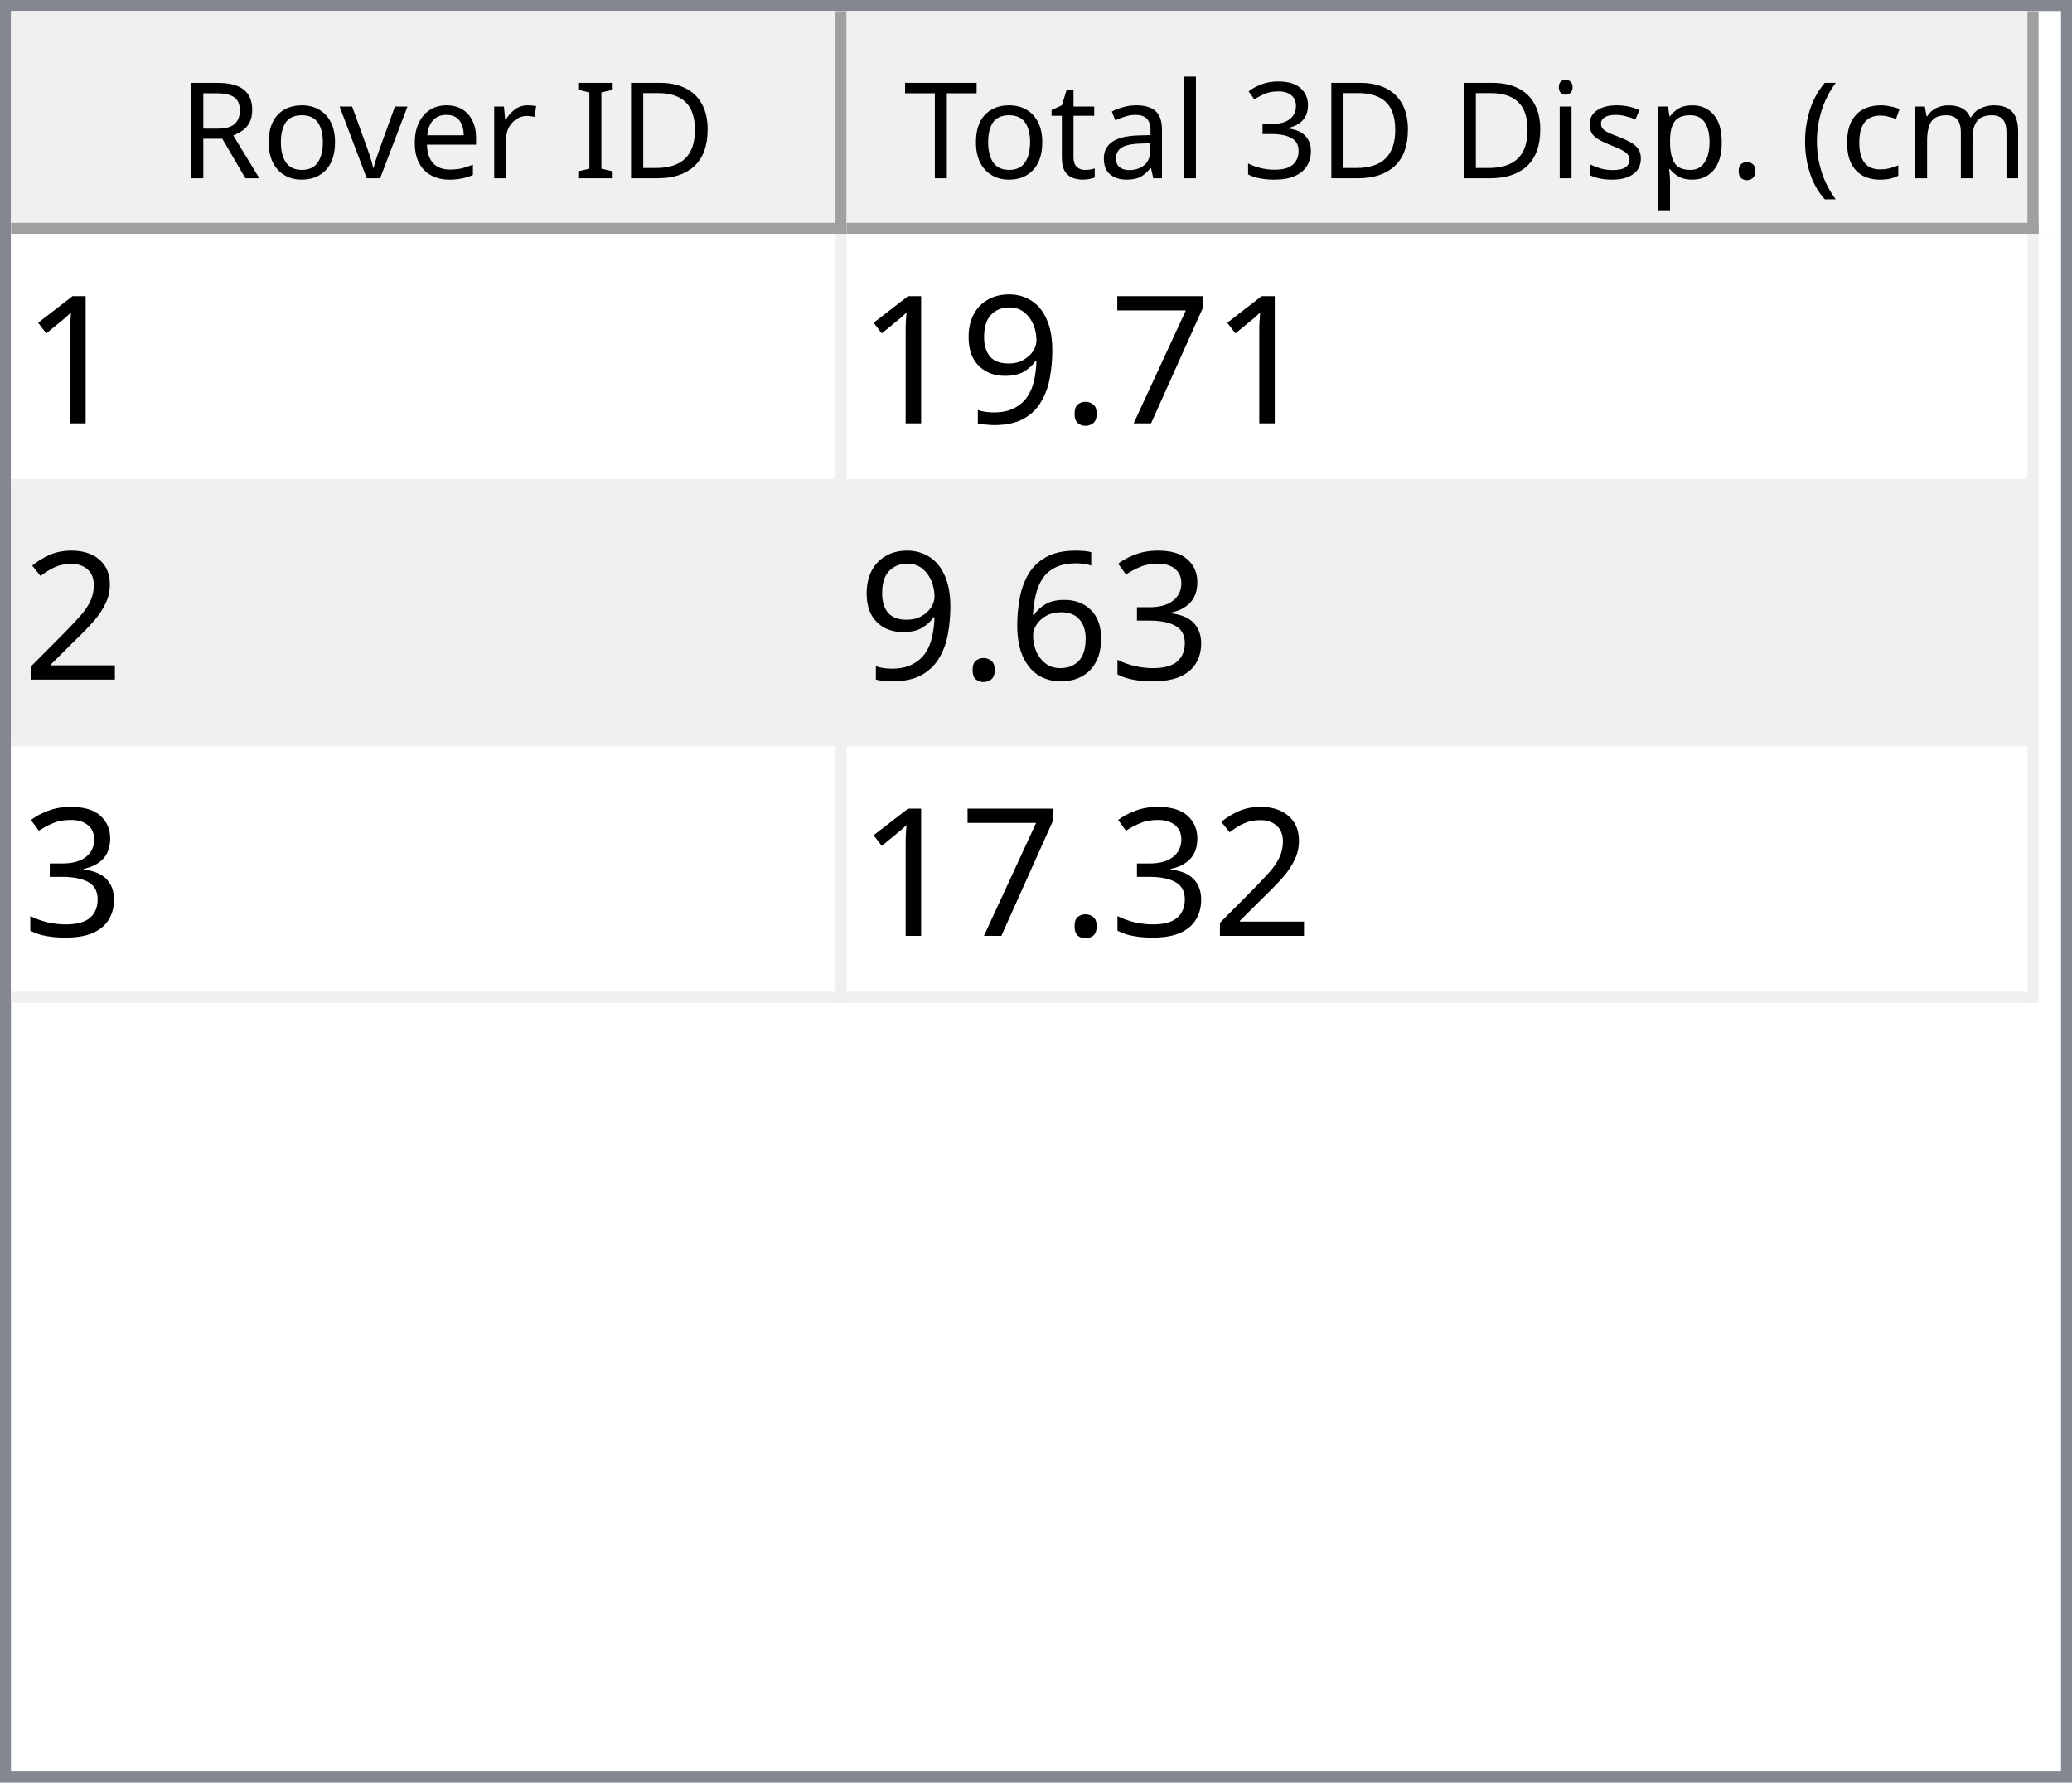
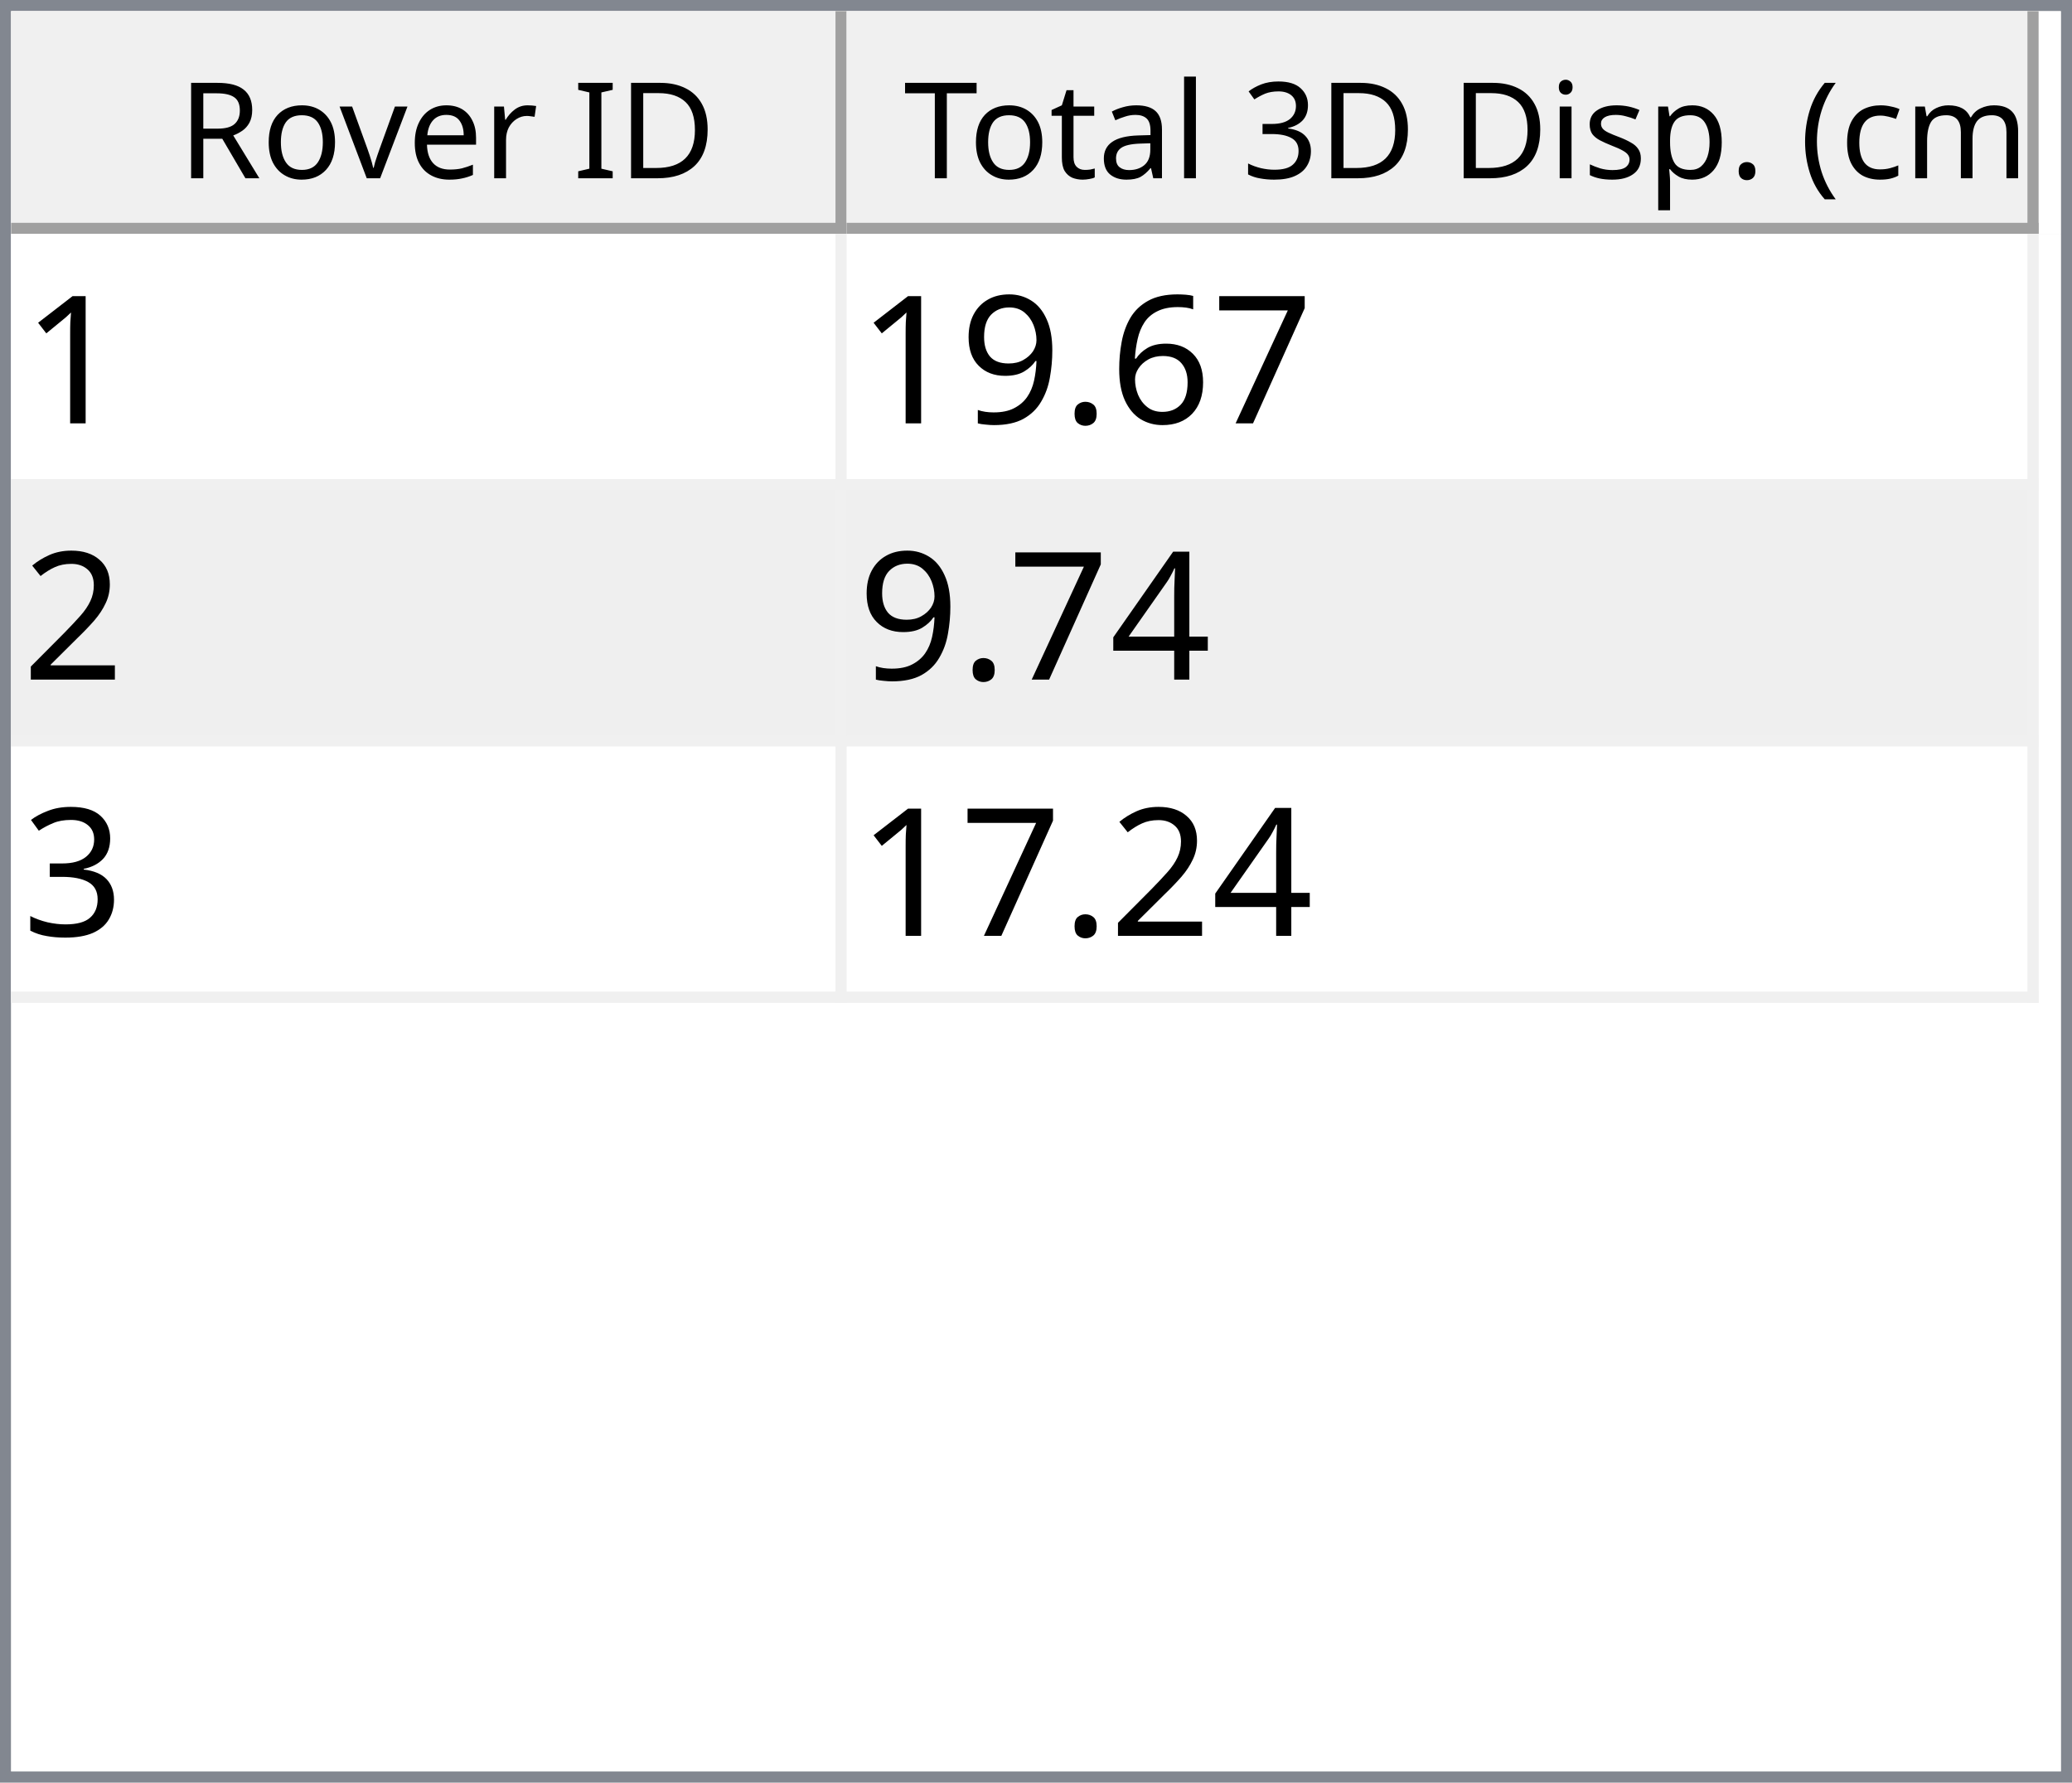
<svg xmlns="http://www.w3.org/2000/svg" style="fill-opacity:1; color-rendering:auto; color-interpolation:auto; text-rendering:auto; stroke:black; stroke-linecap:square; stroke-miterlimit:10; shape-rendering:auto; stroke-opacity:1; fill:black; stroke-dasharray:none; font-weight:normal; stroke-width:1; font-family:'Dialog'; font-style:normal; stroke-linejoin:miter; font-size:12px; stroke-dashoffset:0; image-rendering:auto;" width="186" height="160">
  <defs id="genericDefs" />
  <g>
    <defs id="defs1">
      <clipPath clipPathUnits="userSpaceOnUse" id="clipPath1">
        <path d="M0 0 L186 0 L186 160 L0 160 L0 0 Z" />
      </clipPath>
      <clipPath clipPathUnits="userSpaceOnUse" id="clipPath2">
        <path d="M0 0 L0 160 L186 160 L186 0 Z" />
      </clipPath>
      <clipPath clipPathUnits="userSpaceOnUse" id="clipPath3">
        <path d="M0 0 L0 20 L184 20 L184 0 Z" />
      </clipPath>
      <clipPath clipPathUnits="userSpaceOnUse" id="clipPath4">
        <path d="M0 0 L0 20 L75 20 L75 0 Z" />
      </clipPath>
      <clipPath clipPathUnits="userSpaceOnUse" id="clipPath5">
        <path d="M1 1 L1 19 L74 19 L74 1 Z" />
      </clipPath>
      <clipPath clipPathUnits="userSpaceOnUse" id="clipPath6">
        <path d="M0 0 L0 18 L73 18 L73 0 Z" />
      </clipPath>
      <clipPath clipPathUnits="userSpaceOnUse" id="clipPath7">
        <path d="M-0.5 -0.5 L-0.5 19.5 L74.5 19.5 L74.5 -0.5 Z" />
      </clipPath>
      <clipPath clipPathUnits="userSpaceOnUse" id="clipPath8">
        <path d="M0 0 L0 20 L107 20 L107 0 Z" />
      </clipPath>
      <clipPath clipPathUnits="userSpaceOnUse" id="clipPath9">
        <path d="M1 1 L1 19 L106 19 L106 1 Z" />
      </clipPath>
      <clipPath clipPathUnits="userSpaceOnUse" id="clipPath10">
        <path d="M0 0 L0 18 L105 18 L105 0 Z" />
      </clipPath>
      <clipPath clipPathUnits="userSpaceOnUse" id="clipPath11">
        <path d="M-0.5 -0.5 L-0.5 19.5 L106.5 19.5 L106.5 -0.5 Z" />
      </clipPath>
      <clipPath clipPathUnits="userSpaceOnUse" id="clipPath12">
        <path d="M0 0 L0 138 L184 138 L184 0 Z" />
      </clipPath>
      <clipPath clipPathUnits="userSpaceOnUse" id="clipPath13">
        <path d="M0 0 L0 69 L182 69 L182 0 Z" />
      </clipPath>
      <clipPath clipPathUnits="userSpaceOnUse" id="clipPath14">
        <path d="M-0.5 -0.5 L-0.5 68.5 L181.5 68.5 L181.5 -0.5 Z" />
      </clipPath>
      <clipPath clipPathUnits="userSpaceOnUse" id="clipPath15">
        <path d="M0 0 L0 22 L74 22 L74 0 Z" />
      </clipPath>
      <clipPath clipPathUnits="userSpaceOnUse" id="clipPath16">
        <path d="M0 0 L0 22 L106 22 L106 0 Z" />
      </clipPath>
      <font horiz-adv-x="64.551" id="font1">
        <font-face ascent="107.91" descent="25.098" units-per-em="100" style="font-style:normal; font-family:Segoe UI; font-weight:normal;" />
        <missing-glyph horiz-adv-x="64.551" d="M8.109 0 L8.109 68.266 L56.453 68.266 L56.453 0 L8.109 0 ZM15.328 7.234 L49.219 7.234 L49.219 61.031 L15.328 61.031 L15.328 7.234 Z" />
        <glyph unicode="D" horiz-adv-x="70.117" d="M9.188 0 L9.188 70.016 L28.516 70.016 Q65.531 70.016 65.531 35.891 Q65.531 19.672 55.25 9.836 Q44.969 0 27.734 0 L9.188 0 ZM17.391 62.594 L17.391 7.422 L27.828 7.422 Q41.609 7.422 49.273 14.797 Q56.938 22.172 56.938 35.688 Q56.938 62.594 28.328 62.594 L17.391 62.594 Z" />
        <glyph unicode="I" horiz-adv-x="26.611" d="M17.391 0 L9.188 0 L9.188 70.016 L17.391 70.016 L17.391 0 Z" />
        <glyph unicode=" " horiz-adv-x="27.393" d="" />
        <glyph unicode="r" horiz-adv-x="34.766" d="M34.188 41.891 Q32.078 43.5 28.125 43.5 Q23 43.5 19.555 38.672 Q16.109 33.844 16.109 25.484 L16.109 0 L8.109 0 L8.109 50 L16.109 50 L16.109 39.703 L16.312 39.703 Q18.016 44.969 21.531 47.922 Q25.047 50.875 29.391 50.875 Q32.516 50.875 34.188 50.203 L34.188 41.891 Z" />
        <glyph unicode="e" horiz-adv-x="52.295" d="M48.297 23 L12.984 23 Q13.188 14.656 17.484 10.109 Q21.781 5.562 29.297 5.562 Q37.75 5.562 44.828 11.141 L44.828 3.609 Q38.234 -1.172 27.391 -1.172 Q16.797 -1.172 10.742 5.641 Q4.688 12.453 4.688 24.812 Q4.688 36.469 11.305 43.82 Q17.922 51.172 27.734 51.172 Q37.547 51.172 42.922 44.828 Q48.297 38.484 48.297 27.203 L48.297 23 ZM40.094 29.781 Q40.047 36.719 36.75 40.578 Q33.453 44.438 27.594 44.438 Q21.922 44.438 17.969 40.383 Q14.016 36.328 13.094 29.781 L40.094 29.781 Z" />
        <glyph unicode="v" horiz-adv-x="47.9" d="M47.406 50 L27.484 0 L19.625 0 L0.688 50 L9.469 50 L22.172 13.672 Q23.578 9.672 23.922 6.688 L24.125 6.688 Q24.609 10.453 25.688 13.484 L38.969 50 L47.406 50 Z" />
        <glyph unicode="o" horiz-adv-x="58.594" d="M29 -1.172 Q17.922 -1.172 11.305 5.836 Q4.688 12.844 4.688 24.422 Q4.688 37.016 11.57 44.094 Q18.453 51.172 30.172 51.172 Q41.359 51.172 47.633 44.289 Q53.906 37.406 53.906 25.203 Q53.906 13.234 47.141 6.031 Q40.375 -1.172 29 -1.172 ZM29.594 44.438 Q21.875 44.438 17.383 39.188 Q12.891 33.938 12.891 24.703 Q12.891 15.828 17.43 10.695 Q21.969 5.562 29.594 5.562 Q37.359 5.562 41.531 10.594 Q45.703 15.625 45.703 24.906 Q45.703 34.281 41.531 39.359 Q37.359 44.438 29.594 44.438 Z" />
        <glyph unicode="R" horiz-adv-x="59.814" d="M59.375 0 L49.609 0 L37.891 19.625 Q36.281 22.359 34.766 24.289 Q33.25 26.219 31.664 27.438 Q30.078 28.656 28.25 29.219 Q26.422 29.781 24.125 29.781 L17.391 29.781 L17.391 0 L9.188 0 L9.188 70.016 L30.078 70.016 Q34.672 70.016 38.555 68.867 Q42.438 67.719 45.289 65.375 Q48.141 63.031 49.758 59.547 Q51.375 56.062 51.375 51.375 Q51.375 47.703 50.273 44.656 Q49.172 41.609 47.148 39.211 Q45.125 36.812 42.266 35.133 Q39.406 33.453 35.844 32.516 L35.844 32.328 Q37.594 31.547 38.891 30.547 Q40.188 29.547 41.359 28.18 Q42.531 26.812 43.68 25.078 Q44.828 23.344 46.234 21.047 L59.375 0 ZM17.391 62.594 L17.391 37.203 L28.516 37.203 Q31.594 37.203 34.203 38.133 Q36.812 39.062 38.719 40.797 Q40.625 42.531 41.703 45.047 Q42.781 47.562 42.781 50.688 Q42.781 56.297 39.141 59.445 Q35.5 62.594 28.609 62.594 L17.391 62.594 Z" />
        <glyph unicode=")" horiz-adv-x="30.176" d="M8.297 -15.922 L1.172 -15.922 Q16.406 2.344 16.406 26.812 Q16.406 51.469 1.078 70.016 L8.297 70.016 Q23.531 52.156 23.531 26.703 Q23.531 1.375 8.297 -15.922 Z" />
        <glyph unicode="m" horiz-adv-x="86.133" d="M79.109 0 L71.094 0 L71.094 28.719 Q71.094 37.016 68.531 40.727 Q65.969 44.438 59.906 44.438 Q54.781 44.438 51.195 39.75 Q47.609 35.062 47.609 28.516 L47.609 0 L39.594 0 L39.594 29.688 Q39.594 44.438 28.219 44.438 Q22.953 44.438 19.531 40.016 Q16.109 35.594 16.109 28.516 L16.109 0 L8.109 0 L8.109 50 L16.109 50 L16.109 42.094 L16.312 42.094 Q21.625 51.172 31.844 51.172 Q36.969 51.172 40.773 48.312 Q44.578 45.453 46 40.828 Q51.562 51.172 62.594 51.172 Q79.109 51.172 79.109 30.812 L79.109 0 Z" />
        <glyph unicode="c" horiz-adv-x="46.191" d="M42.188 2.297 Q36.422 -1.172 28.516 -1.172 Q17.828 -1.172 11.258 5.789 Q4.688 12.75 4.688 23.828 Q4.688 36.188 11.766 43.68 Q18.844 51.172 30.672 51.172 Q37.25 51.172 42.281 48.734 L42.281 40.531 Q36.719 44.438 30.375 44.438 Q22.703 44.438 17.797 38.945 Q12.891 33.453 12.891 24.516 Q12.891 15.719 17.508 10.641 Q22.125 5.562 29.891 5.562 Q36.422 5.562 42.188 9.906 L42.188 2.297 Z" />
        <glyph unicode="(" horiz-adv-x="30.176" d="M29.109 -15.922 L21.969 -15.922 Q6.844 1.375 6.844 26.703 Q6.844 52.156 21.969 70.016 L29.203 70.016 Q13.875 51.469 13.875 26.812 Q13.875 2.344 29.109 -15.922 Z" />
        <glyph unicode="." horiz-adv-x="21.68" d="M10.891 -1.078 Q8.641 -1.078 7.055 0.539 Q5.469 2.156 5.469 4.391 Q5.469 6.641 7.055 8.273 Q8.641 9.906 10.891 9.906 Q13.188 9.906 14.797 8.273 Q16.406 6.641 16.406 4.391 Q16.406 2.156 14.797 0.539 Q13.188 -1.078 10.891 -1.078 Z" />
        <glyph unicode="p" horiz-adv-x="58.789" d="M16.312 7.234 L16.109 7.234 L16.109 -23 L8.109 -23 L8.109 50 L16.109 50 L16.109 41.219 L16.312 41.219 Q22.219 51.172 33.594 51.172 Q43.266 51.172 48.688 44.461 Q54.109 37.75 54.109 26.469 Q54.109 13.922 48 6.375 Q41.891 -1.172 31.297 -1.172 Q21.578 -1.172 16.312 7.234 ZM16.109 27.391 L16.109 20.406 Q16.109 14.203 20.141 9.883 Q24.172 5.562 30.375 5.562 Q37.641 5.562 41.773 11.133 Q45.906 16.703 45.906 26.609 Q45.906 34.969 42.047 39.703 Q38.188 44.438 31.594 44.438 Q24.609 44.438 20.359 39.578 Q16.109 34.719 16.109 27.391 Z" />
        <glyph unicode="s" horiz-adv-x="42.432" d="M5.078 1.812 L5.078 10.406 Q11.625 5.562 19.484 5.562 Q30.031 5.562 30.031 12.594 Q30.031 14.594 29.125 15.992 Q28.219 17.391 26.68 18.461 Q25.141 19.531 23.07 20.383 Q21 21.234 18.609 22.172 Q15.281 23.484 12.766 24.828 Q10.25 26.172 8.57 27.859 Q6.891 29.547 6.031 31.695 Q5.172 33.844 5.172 36.719 Q5.172 40.234 6.789 42.945 Q8.406 45.656 11.086 47.484 Q13.766 49.312 17.211 50.242 Q20.656 51.172 24.312 51.172 Q30.812 51.172 35.938 48.922 L35.938 40.828 Q30.422 44.438 23.25 44.438 Q21 44.438 19.195 43.922 Q17.391 43.406 16.094 42.477 Q14.797 41.547 14.086 40.258 Q13.375 38.969 13.375 37.406 Q13.375 35.453 14.086 34.133 Q14.797 32.812 16.164 31.789 Q17.531 30.766 19.484 29.938 Q21.438 29.109 23.922 28.125 Q27.25 26.859 29.883 25.516 Q32.516 24.172 34.375 22.484 Q36.234 20.797 37.234 18.602 Q38.234 16.406 38.234 13.375 Q38.234 9.672 36.602 6.938 Q34.969 4.203 32.234 2.398 Q29.5 0.594 25.93 -0.289 Q22.359 -1.172 18.453 -1.172 Q10.75 -1.172 5.078 1.812 Z" />
        <glyph unicode="i" horiz-adv-x="24.219" d="M12.203 62.703 Q10.062 62.703 8.547 64.164 Q7.031 65.625 7.031 67.875 Q7.031 70.125 8.547 71.609 Q10.062 73.094 12.203 73.094 Q14.406 73.094 15.945 71.609 Q17.484 70.125 17.484 67.875 Q17.484 65.719 15.945 64.211 Q14.406 62.703 12.203 62.703 ZM16.109 0 L8.109 0 L8.109 50 L16.109 50 L16.109 0 Z" />
        <glyph unicode="3" horiz-adv-x="53.906" d="M46.531 19.828 Q46.531 15.094 44.75 11.211 Q42.969 7.328 39.719 4.57 Q36.469 1.812 31.93 0.297 Q27.391 -1.219 21.922 -1.219 Q11.922 -1.219 6 2.594 L6 11.188 Q13.094 5.609 22.219 5.609 Q25.875 5.609 28.828 6.539 Q31.781 7.469 33.906 9.227 Q36.031 10.984 37.18 13.477 Q38.328 15.969 38.328 19.094 Q38.328 32.812 18.797 32.812 L12.984 32.812 L12.984 39.594 L18.5 39.594 Q35.797 39.594 35.797 52.484 Q35.797 64.406 22.609 64.406 Q15.188 64.406 8.688 59.422 L8.688 67.188 Q15.375 71.188 24.609 71.188 Q29 71.188 32.57 69.969 Q36.141 68.75 38.68 66.555 Q41.219 64.359 42.609 61.281 Q44 58.203 44 54.5 Q44 40.672 30.031 36.719 L30.031 36.531 Q33.594 36.141 36.625 34.797 Q39.656 33.453 41.852 31.305 Q44.047 29.156 45.289 26.25 Q46.531 23.344 46.531 19.828 Z" />
        <glyph unicode="l" horiz-adv-x="24.219" d="M16.109 0 L8.109 0 L8.109 74.031 L16.109 74.031 L16.109 0 Z" />
        <glyph unicode="a" horiz-adv-x="50.879" d="M43.891 0 L35.891 0 L35.891 7.812 L35.688 7.812 Q30.469 -1.172 20.312 -1.172 Q12.844 -1.172 8.617 2.781 Q4.391 6.734 4.391 13.281 Q4.391 27.297 20.906 29.594 L35.891 31.688 Q35.891 44.438 25.594 44.438 Q16.547 44.438 9.281 38.281 L9.281 46.484 Q16.656 51.172 26.266 51.172 Q43.891 51.172 43.891 32.516 L43.891 0 ZM35.891 25.297 L23.828 23.641 Q18.266 22.859 15.43 20.875 Q12.594 18.891 12.594 13.875 Q12.594 10.203 15.211 7.883 Q17.828 5.562 22.172 5.562 Q28.125 5.562 32.008 9.742 Q35.891 13.922 35.891 20.312 L35.891 25.297 Z" />
        <glyph unicode="t" horiz-adv-x="33.887" d="M31.297 0.484 Q28.469 -1.078 23.828 -1.078 Q10.688 -1.078 10.688 13.578 L10.688 43.172 L2.094 43.172 L2.094 50 L10.688 50 L10.688 62.203 L18.703 64.797 L18.703 50 L31.297 50 L31.297 43.172 L18.703 43.172 L18.703 14.984 Q18.703 9.969 20.414 7.82 Q22.125 5.672 26.078 5.672 Q29.109 5.672 31.297 7.328 L31.297 0.484 Z" />
        <glyph unicode="T" horiz-adv-x="52.393" d="M50.594 62.594 L30.375 62.594 L30.375 0 L22.172 0 L22.172 62.594 L2 62.594 L2 70.016 L50.594 70.016 L50.594 62.594 Z" />
      </font>
      <font horiz-adv-x="75.0" id="font2">
        <font-face ascent="100.537" descent="21.973" units-per-em="100" style="font-style:normal; font-family:sans-serif; font-weight:normal;" />
        <missing-glyph horiz-adv-x="75.0" d="M12.5 0 L12.5 62.5 L62.5 62.5 L62.5 0 L12.5 0 ZM14.062 1.562 L60.938 1.562 L60.938 60.938 L14.062 60.938 L14.062 1.562 Z" />
        <glyph unicode="1" horiz-adv-x="55.615" d="M37.25 0 L28.469 0 L28.469 56 Q25.297 52.984 20.141 49.953 Q14.984 46.922 10.891 45.406 L10.891 53.906 Q18.266 57.375 23.781 62.305 Q29.297 67.234 31.594 71.875 L37.25 71.875 L37.25 0 Z" />
        <glyph unicode="7" horiz-adv-x="55.615" d="M4.734 62.203 L4.734 70.656 L51.078 70.656 L51.078 63.812 Q44.234 56.547 37.523 44.484 Q30.812 32.422 27.156 19.672 Q24.516 10.688 23.781 0 L14.75 0 Q14.891 8.453 18.062 20.414 Q21.234 32.375 27.172 43.484 Q33.109 54.594 39.797 62.203 L4.734 62.203 Z" />
+         <glyph unicode="6" horiz-adv-x="55.615" d="M49.75 54.047 L41.016 53.375 Q39.844 58.547 37.703 60.891 Q34.125 64.656 28.906 64.656 Q24.703 64.656 21.531 62.312 Q17.391 59.281 14.992 53.469 Q12.594 47.656 12.5 36.922 Q15.672 41.75 20.266 44.094 Q24.859 46.438 29.891 46.438 Q38.672 46.438 44.852 39.969 Q51.031 33.5 51.031 23.25 Q51.031 16.5 48.125 10.719 Q45.219 4.938 40.141 1.859 Q35.062 -1.219 28.609 -1.219 Q17.625 -1.219 10.695 6.859 Q3.766 14.938 3.766 33.5 Q3.766 54.25 11.422 63.672 Q18.109 71.875 29.438 71.875 Q37.891 71.875 43.289 67.141 Q48.688 62.406 49.75 54.047 ZM13.875 23.188 Q13.875 18.656 15.797 14.508 Q17.719 10.359 21.188 8.18 Q24.656 6 28.469 6 Q34.031 6 38.039 10.492 Q42.047 14.984 42.047 22.703 Q42.047 30.125 38.086 34.398 Q34.125 38.672 28.125 38.672 Q22.172 38.672 18.023 34.398 Q13.875 30.125 13.875 23.188 Z" />
        <glyph unicode="." horiz-adv-x="27.783" d="M9.078 0 L9.078 10.016 L19.094 10.016 L19.094 0 L9.078 0 Z" />
        <glyph unicode="9" horiz-adv-x="55.615" d="M5.469 16.547 L13.922 17.328 Q14.984 11.375 18.016 8.688 Q21.047 6 25.781 6 Q29.828 6 32.883 7.859 Q35.938 9.719 37.891 12.82 Q39.844 15.922 41.164 21.195 Q42.484 26.469 42.484 31.938 Q42.484 32.516 42.438 33.688 Q39.797 29.5 35.234 26.883 Q30.672 24.266 25.344 24.266 Q16.453 24.266 10.305 30.711 Q4.156 37.156 4.156 47.703 Q4.156 58.594 10.578 65.234 Q17 71.875 26.656 71.875 Q33.641 71.875 39.43 68.117 Q45.219 64.359 48.219 57.398 Q51.219 50.438 51.219 37.25 Q51.219 23.531 48.242 15.406 Q45.266 7.281 39.383 3.031 Q33.5 -1.219 25.594 -1.219 Q17.188 -1.219 11.867 3.445 Q6.547 8.109 5.469 16.547 ZM41.453 48.141 Q41.453 55.719 37.43 60.156 Q33.406 64.594 27.734 64.594 Q21.875 64.594 17.531 59.812 Q13.188 55.031 13.188 47.406 Q13.188 40.578 17.312 36.305 Q21.438 32.031 27.484 32.031 Q33.594 32.031 37.523 36.305 Q41.453 40.578 41.453 48.141 Z" />
        <glyph unicode="2" horiz-adv-x="55.615" d="M50.344 8.453 L50.344 0 L3.031 0 Q2.938 3.172 4.047 6.109 Q5.859 10.938 9.836 15.625 Q13.812 20.312 21.344 26.469 Q33.016 36.031 37.117 41.625 Q41.219 47.219 41.219 52.203 Q41.219 57.422 37.477 61.008 Q33.734 64.594 27.734 64.594 Q21.391 64.594 17.578 60.789 Q13.766 56.984 13.719 50.25 L4.688 51.172 Q5.609 61.281 11.664 66.578 Q17.719 71.875 27.938 71.875 Q38.234 71.875 44.242 66.164 Q50.25 60.453 50.25 52 Q50.25 47.703 48.492 43.555 Q46.734 39.406 42.656 34.812 Q38.578 30.219 29.109 22.219 Q21.188 15.578 18.945 13.211 Q16.703 10.844 15.234 8.453 L50.344 8.453 Z" />
+         <glyph unicode="4" horiz-adv-x="55.615" d="M32.328 0 L32.328 17.141 L1.266 17.141 L1.266 25.203 L33.938 71.578 L41.109 71.578 L41.109 25.203 L50.781 25.203 L50.781 17.141 L41.109 17.141 L41.109 0 L32.328 0 ZM32.328 25.203 L32.328 57.469 L9.906 25.203 L32.328 25.203 Z" />
        <glyph unicode="3" horiz-adv-x="55.615" d="M4.203 18.891 L12.984 20.062 Q14.5 12.594 18.141 9.297 Q21.781 6 27 6 Q33.203 6 37.477 10.297 Q41.75 14.594 41.75 20.953 Q41.75 27 37.797 30.93 Q33.844 34.859 27.734 34.859 Q25.25 34.859 21.531 33.891 L22.516 41.609 Q23.391 41.5 23.922 41.5 Q29.547 41.5 34.039 44.43 Q38.531 47.359 38.531 53.469 Q38.531 58.297 35.258 61.477 Q31.984 64.656 26.812 64.656 Q21.688 64.656 18.266 61.43 Q14.844 58.203 13.875 51.766 L5.078 53.328 Q6.688 62.156 12.398 67.016 Q18.109 71.875 26.609 71.875 Q32.469 71.875 37.398 69.359 Q42.328 66.844 44.945 62.5 Q47.562 58.156 47.562 53.266 Q47.562 48.641 45.07 44.828 Q42.578 41.016 37.703 38.766 Q44.047 37.312 47.562 32.695 Q51.078 28.078 51.078 21.141 Q51.078 11.766 44.242 5.25 Q37.406 -1.266 26.953 -1.266 Q17.531 -1.266 11.305 4.352 Q5.078 9.969 4.203 18.891 Z" />
-         <glyph unicode="6" horiz-adv-x="55.615" d="M49.75 54.047 L41.016 53.375 Q39.844 58.547 37.703 60.891 Q34.125 64.656 28.906 64.656 Q24.703 64.656 21.531 62.312 Q17.391 59.281 14.992 53.469 Q12.594 47.656 12.5 36.922 Q15.672 41.75 20.266 44.094 Q24.859 46.438 29.891 46.438 Q38.672 46.438 44.852 39.969 Q51.031 33.5 51.031 23.25 Q51.031 16.5 48.125 10.719 Q45.219 4.938 40.141 1.859 Q35.062 -1.219 28.609 -1.219 Q17.625 -1.219 10.695 6.859 Q3.766 14.938 3.766 33.5 Q3.766 54.25 11.422 63.672 Q18.109 71.875 29.438 71.875 Q37.891 71.875 43.289 67.141 Q48.688 62.406 49.75 54.047 ZM13.875 23.188 Q13.875 18.656 15.797 14.508 Q17.719 10.359 21.188 8.18 Q24.656 6 28.469 6 Q34.031 6 38.039 10.492 Q42.047 14.984 42.047 22.703 Q42.047 30.125 38.086 34.398 Q34.125 38.672 28.125 38.672 Q22.172 38.672 18.023 34.398 Q13.875 30.125 13.875 23.188 Z" />
      </font>
    </defs>
    <g style="fill:white; stroke:white;">
      <rect x="0" y="0" width="186" style="clip-path:url(#clipPath1); stroke:none;" height="160" />
    </g>
    <g style="fill:white; text-rendering:optimizeSpeed; color-rendering:optimizeSpeed; image-rendering:optimizeSpeed; shape-rendering:crispEdges; stroke:white; color-interpolation:sRGB;">
      <rect x="0" width="186" height="160" y="0" style="stroke:none;" />
      <path style="stroke:none;" d="M0 160 L186 160 L186 0 L0 0 Z" />
    </g>
    <g style="fill:rgb(240,240,240); font-family:'Segoe UI'; stroke:rgb(240,240,240);">
      <rect x="0" y="0" width="186" style="clip-path:url(#clipPath2); stroke:none;" height="160" />
    </g>
    <g style="fill:rgb(130,135,144); font-family:'Segoe UI'; stroke:rgb(130,135,144);">
      <path d="M0 0 L186 0 L186 160 L0 160 L0 0 ZM1 1 L185 1 L185 159 L1 159 L1 1 Z" style="fill-rule:evenodd; clip-path:url(#clipPath2); stroke:none;" />
    </g>
    <g style="fill:white; font-family:'Segoe UI'; stroke:white;" transform="translate(1,1)">
      <rect x="0" y="0" width="184" style="clip-path:url(#clipPath3); stroke:none;" height="20" />
    </g>
    <g style="fill:rgb(240,240,240); font-family:'Segoe UI'; stroke:rgb(240,240,240);" transform="translate(1,1)">
      <rect x="0" y="0" width="75" style="clip-path:url(#clipPath4); stroke:none;" height="20" />
    </g>
    <g style="font-family:'Segoe UI';" transform="translate(2,2)">
      <text x="14" xml:space="preserve" y="14" style="clip-path:url(#clipPath6); stroke:none;">Rover ID</text>
    </g>
    <g style="fill:rgb(160,160,160); font-family:'Segoe UI'; stroke:rgb(160,160,160); stroke-linejoin:bevel;" transform="translate(1.5,1.5)">
      <line x1="74" x2="74" y1="0" style="fill:none; clip-path:url(#clipPath7);" y2="19" />
    </g>
    <g style="fill:rgb(160,160,160); font-family:'Segoe UI'; stroke:rgb(160,160,160); stroke-linejoin:bevel;" transform="matrix(1,0,0,1,1,1) translate(0.5,0.5)">
      <line x1="0" x2="74" y1="19" style="fill:none; clip-path:url(#clipPath7);" y2="19" />
    </g>
    <g style="fill:rgb(240,240,240); font-family:'Segoe UI'; stroke:rgb(240,240,240);" transform="translate(76,1)">
      <rect x="0" y="0" width="107" style="clip-path:url(#clipPath8); stroke:none;" height="20" />
    </g>
    <g style="font-family:'Segoe UI';" transform="translate(77,2)">
      <text x="1" xml:space="preserve" y="14" style="clip-path:url(#clipPath10); stroke:none;"> Total 3D Disp. (cm)</text>
    </g>
    <g style="fill:rgb(160,160,160); font-family:'Segoe UI'; stroke:rgb(160,160,160); stroke-linejoin:bevel;" transform="translate(76.5,1.5)">
      <line x1="106" x2="106" y1="0" style="fill:none; clip-path:url(#clipPath11);" y2="19" />
    </g>
    <g style="fill:rgb(160,160,160); font-family:'Segoe UI'; stroke:rgb(160,160,160); stroke-linejoin:bevel;" transform="matrix(1,0,0,1,76,1) translate(0.5,0.5)">
      <line x1="0" x2="106" y1="19" style="fill:none; clip-path:url(#clipPath11);" y2="19" />
    </g>
    <g style="fill:white; font-family:'Segoe UI'; stroke:white;" transform="translate(1,21)">
      <rect x="0" y="0" width="184" style="clip-path:url(#clipPath12); stroke:none;" height="138" />
    </g>
    <g style="fill:rgb(240,240,240); font-size:16px; font-family:sans-serif; stroke:rgb(240,240,240);" transform="translate(1,21)">
      <rect x="0" y="0" width="182" style="clip-path:url(#clipPath13); stroke:none;" height="69" />
      <line transform="translate(0.5,0.5)" x1="0" x2="181" y1="22" style="clip-path:url(#clipPath14); fill:none; stroke-linejoin:bevel;" y2="22" />
    </g>
    <g transform="matrix(1,0,0,1,1,21) translate(0.5,0.5)" style="fill:rgb(240,240,240); font-size:16px; font-family:sans-serif; stroke:rgb(240,240,240); stroke-linejoin:bevel;">
      <line x1="0" x2="181" y1="45" style="fill:none; clip-path:url(#clipPath14);" y2="45" />
    </g>
    <g transform="matrix(1,0,0,1,1,21) translate(0.5,0.5)" style="fill:rgb(240,240,240); font-size:16px; font-family:sans-serif; stroke:rgb(240,240,240); stroke-linejoin:bevel;">
      <line x1="0" x2="181" y1="68" style="fill:none; clip-path:url(#clipPath14);" y2="68" />
    </g>
    <g transform="matrix(1,0,0,1,1,21) translate(0.5,0.5)" style="fill:rgb(240,240,240); font-size:16px; font-family:sans-serif; stroke:rgb(240,240,240); stroke-linejoin:bevel;">
      <line x1="74" x2="74" y1="0" style="fill:none; clip-path:url(#clipPath14);" y2="68" />
    </g>
    <g transform="matrix(1,0,0,1,1,21) translate(0.5,0.5)" style="fill:rgb(240,240,240); font-size:16px; font-family:sans-serif; stroke:rgb(240,240,240); stroke-linejoin:bevel;">
      <line x1="181" x2="181" y1="0" style="fill:none; clip-path:url(#clipPath14);" y2="68" />
    </g>
    <g style="fill:white; font-size:16px; font-family:sans-serif; stroke:white;" transform="matrix(1,0,0,1,1,21)">
      <rect x="0" y="0" width="74" style="clip-path:url(#clipPath15); stroke:none;" height="22" />
      <text x="1" y="17" style="fill:black; clip-path:url(#clipPath15); stroke:none;" xml:space="preserve">1</text>
    </g>
    <g style="fill:white; font-size:16px; font-family:sans-serif; stroke:white;" transform="matrix(1,0,0,1,1,21) translate(75,0)">
      <rect x="0" y="0" width="106" style="clip-path:url(#clipPath16); stroke:none;" height="22" />
-       <text x="1" y="17" style="fill:black; clip-path:url(#clipPath16); stroke:none;" xml:space="preserve">19.71</text>
+       <text x="1" y="17" style="fill:black; clip-path:url(#clipPath16); stroke:none;" xml:space="preserve">19.67</text>
    </g>
    <g style="fill:rgb(239,239,239); font-size:16px; font-family:sans-serif; stroke:rgb(239,239,239);" transform="matrix(1,0,0,1,1,21) translate(0,23)">
      <rect x="0" y="0" width="74" style="clip-path:url(#clipPath15); stroke:none;" height="22" />
      <text x="1" y="17" style="fill:black; clip-path:url(#clipPath15); stroke:none;" xml:space="preserve">2</text>
    </g>
    <g style="fill:rgb(239,239,239); font-size:16px; font-family:sans-serif; stroke:rgb(239,239,239);" transform="matrix(1,0,0,1,1,21) translate(75,23)">
      <rect x="0" y="0" width="106" style="clip-path:url(#clipPath16); stroke:none;" height="22" />
-       <text x="1" y="17" style="fill:black; clip-path:url(#clipPath16); stroke:none;" xml:space="preserve">9.63</text>
+       <text x="1" y="17" style="fill:black; clip-path:url(#clipPath16); stroke:none;" xml:space="preserve">9.74</text>
    </g>
    <g style="fill:white; font-size:16px; font-family:sans-serif; stroke:white;" transform="matrix(1,0,0,1,1,21) translate(0,46)">
      <rect x="0" y="0" width="74" style="clip-path:url(#clipPath15); stroke:none;" height="22" />
      <text x="1" y="17" style="fill:black; clip-path:url(#clipPath15); stroke:none;" xml:space="preserve">3</text>
    </g>
    <g style="fill:white; font-size:16px; font-family:sans-serif; stroke:white;" transform="matrix(1,0,0,1,1,21) translate(75,46)">
      <rect x="0" y="0" width="106" style="clip-path:url(#clipPath16); stroke:none;" height="22" />
-       <text x="1" y="17" style="fill:black; clip-path:url(#clipPath16); stroke:none;" xml:space="preserve">17.32</text>
+       <text x="1" y="17" style="fill:black; clip-path:url(#clipPath16); stroke:none;" xml:space="preserve">17.24</text>
    </g>
  </g>
</svg>
